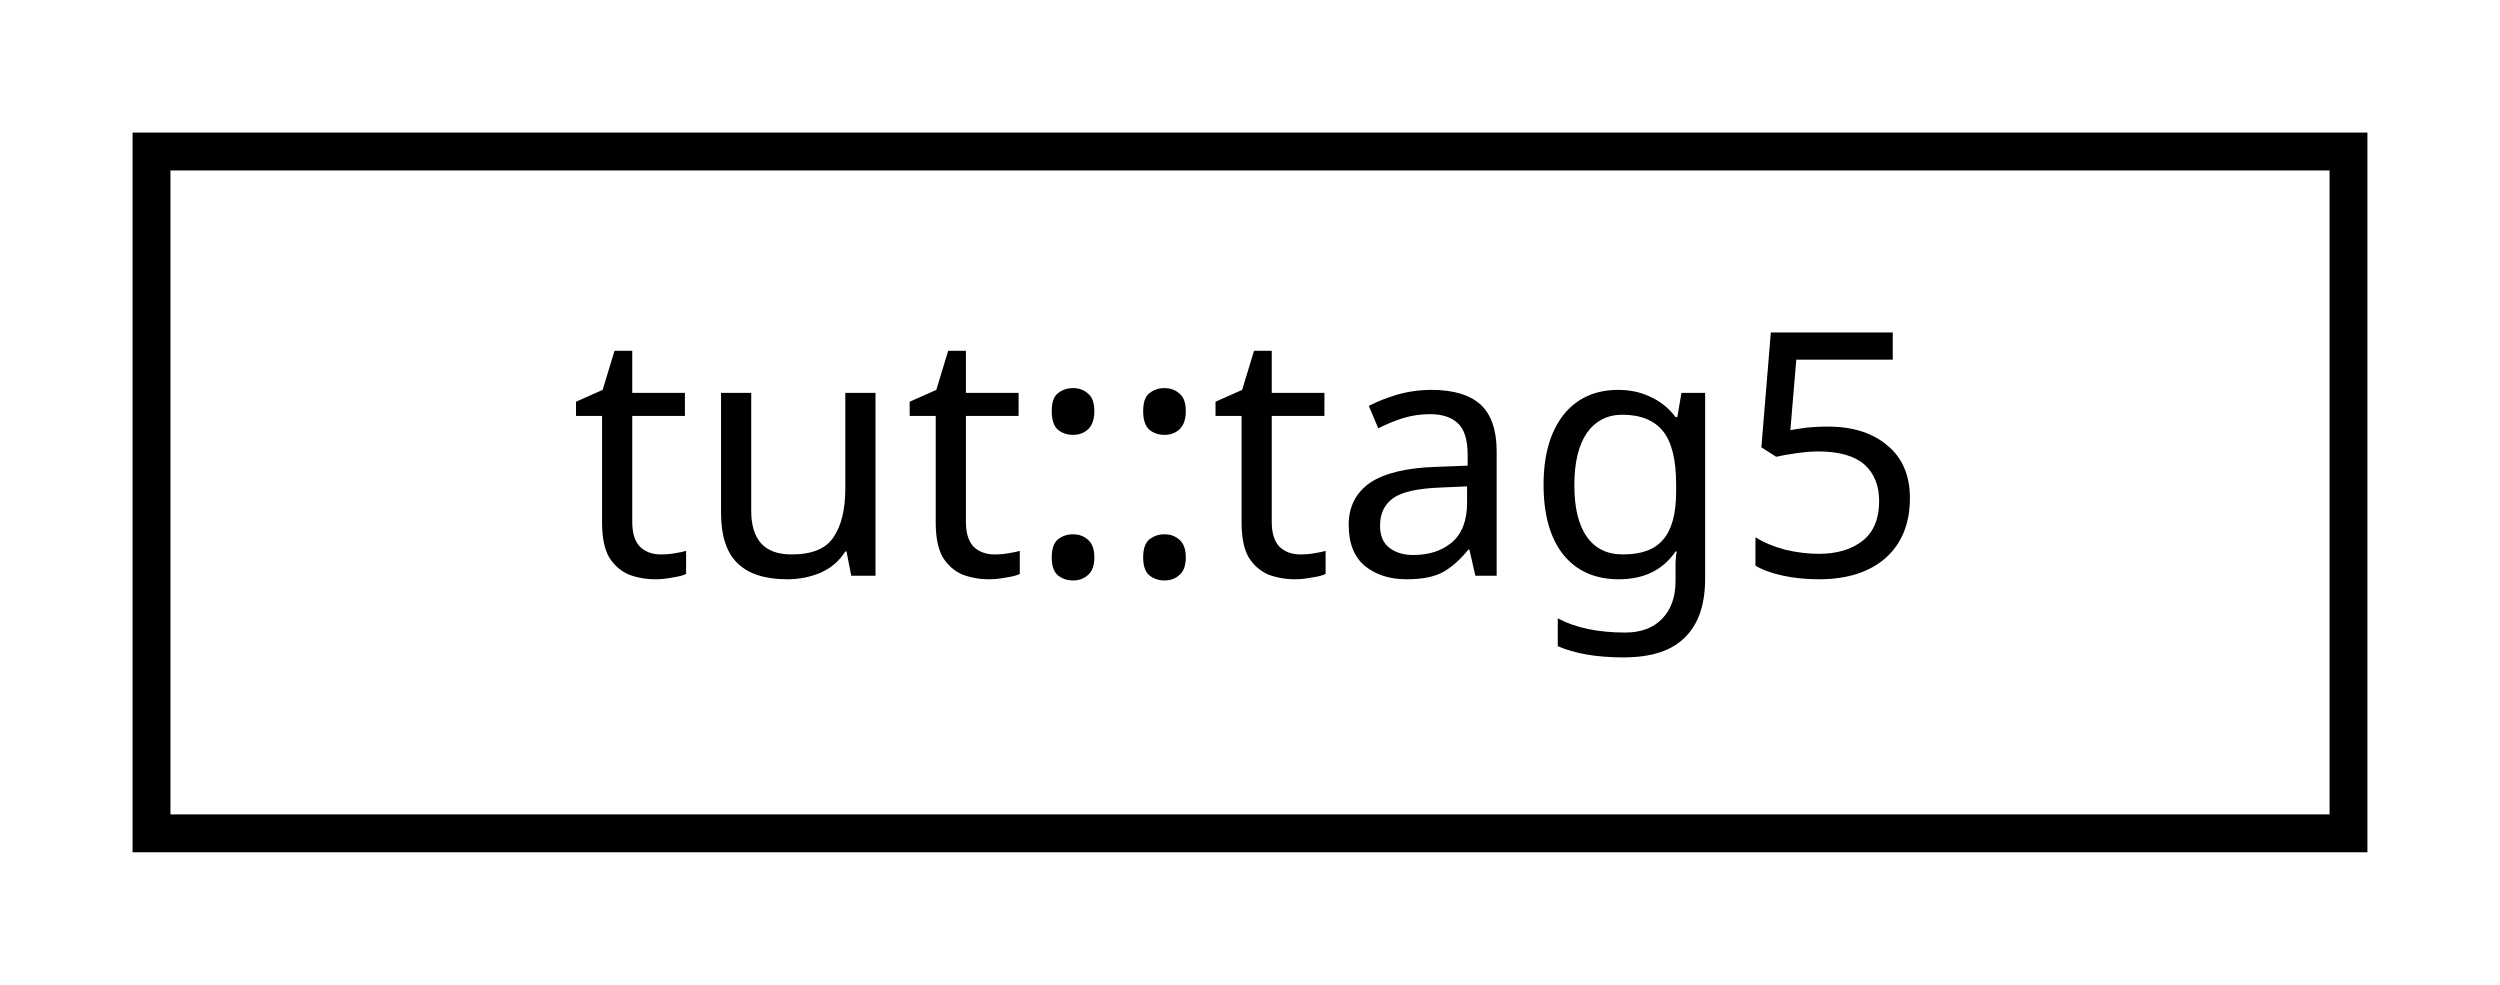
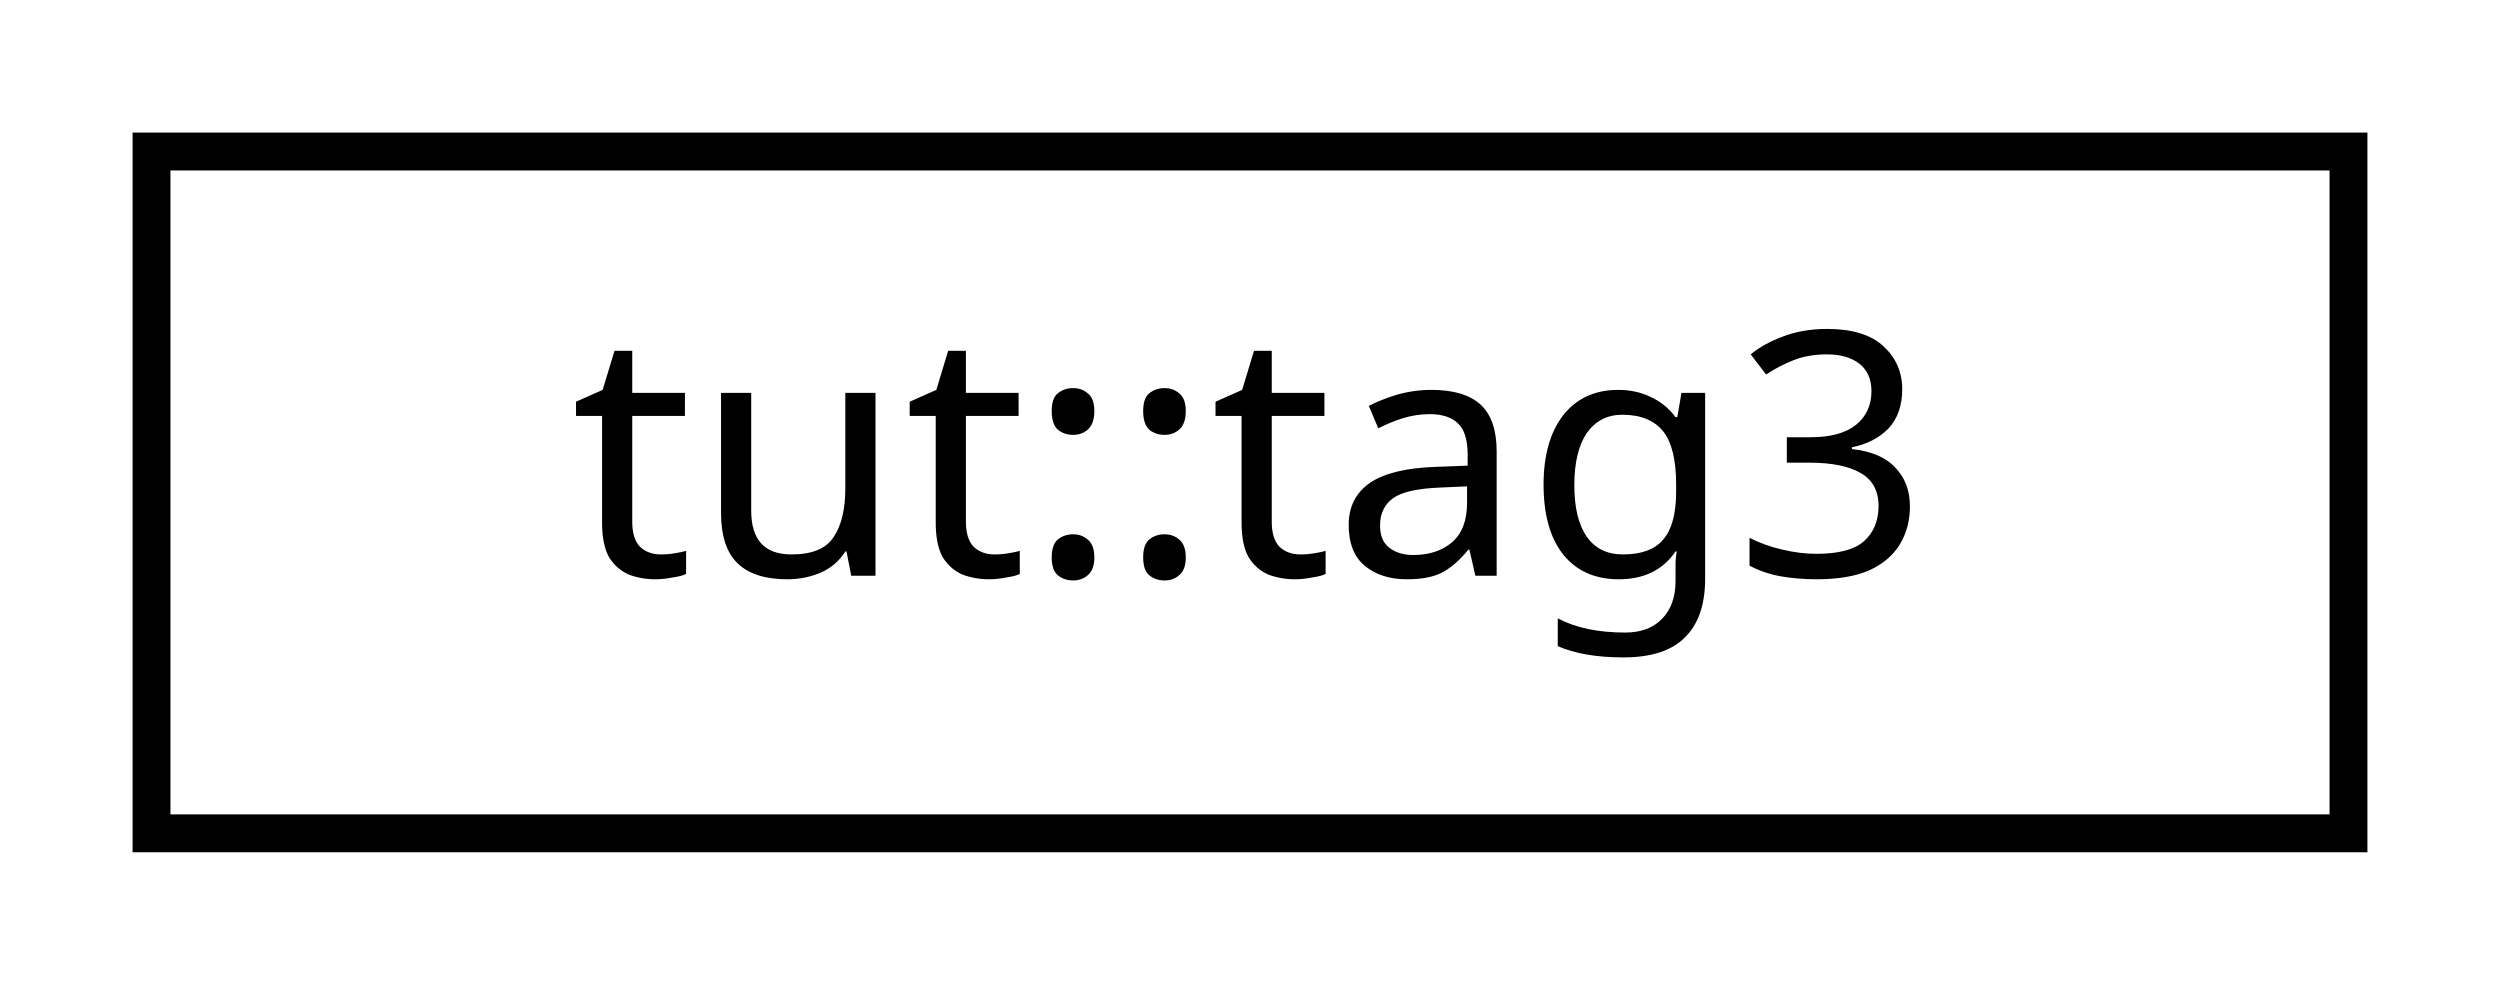
<svg xmlns="http://www.w3.org/2000/svg" xmlns:xlink="http://www.w3.org/1999/xlink" width="66pt" height="26pt" viewBox="0.00 0.00 66.00 26.00">
  <g id="graph0" class="graph" transform="scale(1 1) rotate(0) translate(4 22)">
    <g id="node1" class="node">
      <g id="a_node1">
-         <a xlink:href="structtut_1_1tag5.html" target="_top" xlink:title="tut::tag5">
+         <a xlink:href="structtut_1_1tag3.html" target="_top" xlink:title="tut::tag3">
          <polygon fill="none" stroke="black" points="0,-0 0,-18 58,-18 58,-0 0,-0" />
-           <text text-anchor="middle" x="29" y="-6.8" font-family="sans-serif" font-size="9.00">tut::tag5</text>
+           <text text-anchor="middle" x="29" y="-6.8" font-family="sans-serif" font-size="9.00">tut::tag3</text>
        </a>
      </g>
    </g>
  </g>
</svg>
